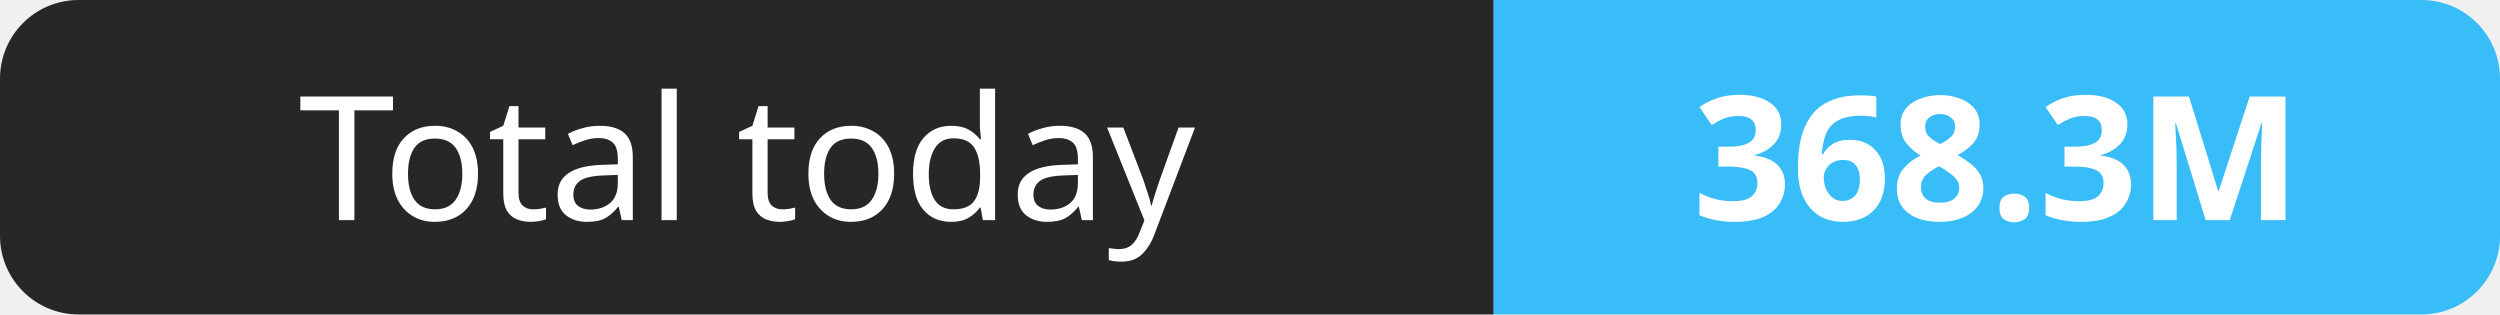
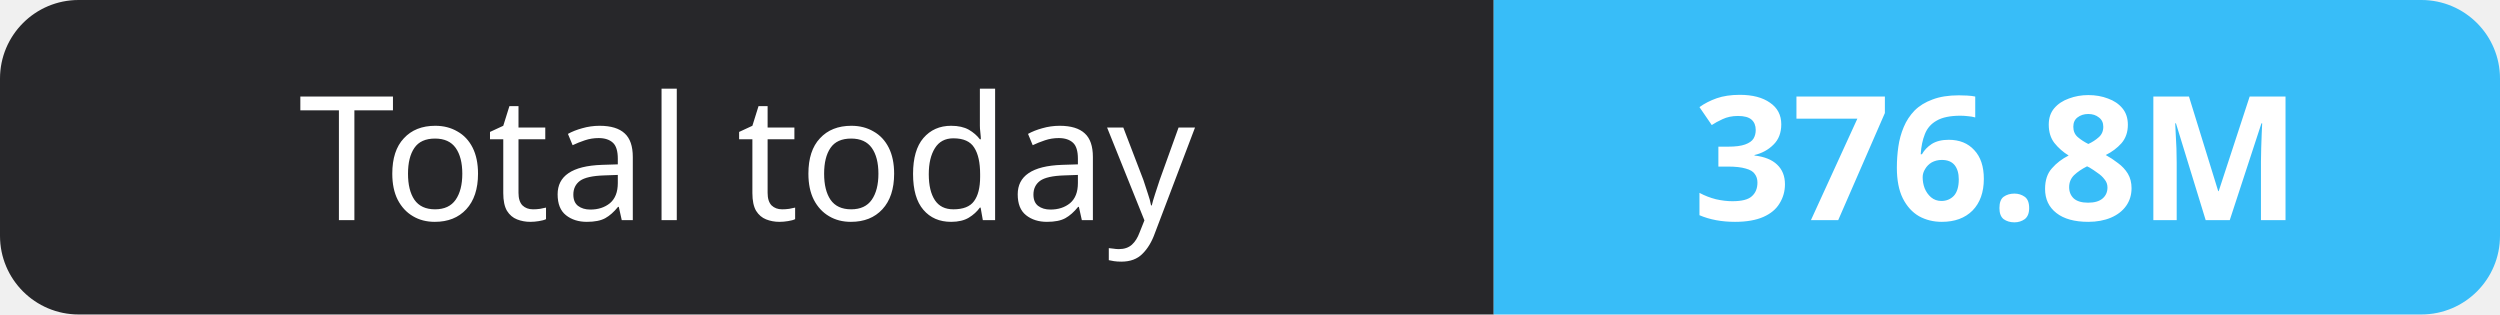
- <svg xmlns="http://www.w3.org/2000/svg" width="159" height="20" role="img" aria-label="Total today: 368.3M">
+ <svg xmlns="http://www.w3.org/2000/svg" width="159" height="20" role="img" aria-label="Total today: 376.8M">
  <clipPath id="r">
    <rect width="159" height="20" rx="5" fill="#fff" />
  </clipPath>
  <g clip-path="url(#r)">
    <rect width="95" height="20" fill="#27272a" />
    <rect x="95" width="64" height="20" fill="#38bdf8" />
  </g>
  <g fill="#fff" text-anchor="middle" font-family="Verdana,Geneva,sans-serif" font-size="11">
    <text x="47.5" y="14">Total today</text>
-     <text x="127.0" y="14" font-weight="700">368.3M</text>
+     <text x="127.0" y="14" font-weight="700">376.8M</text>
  </g>
</svg>
